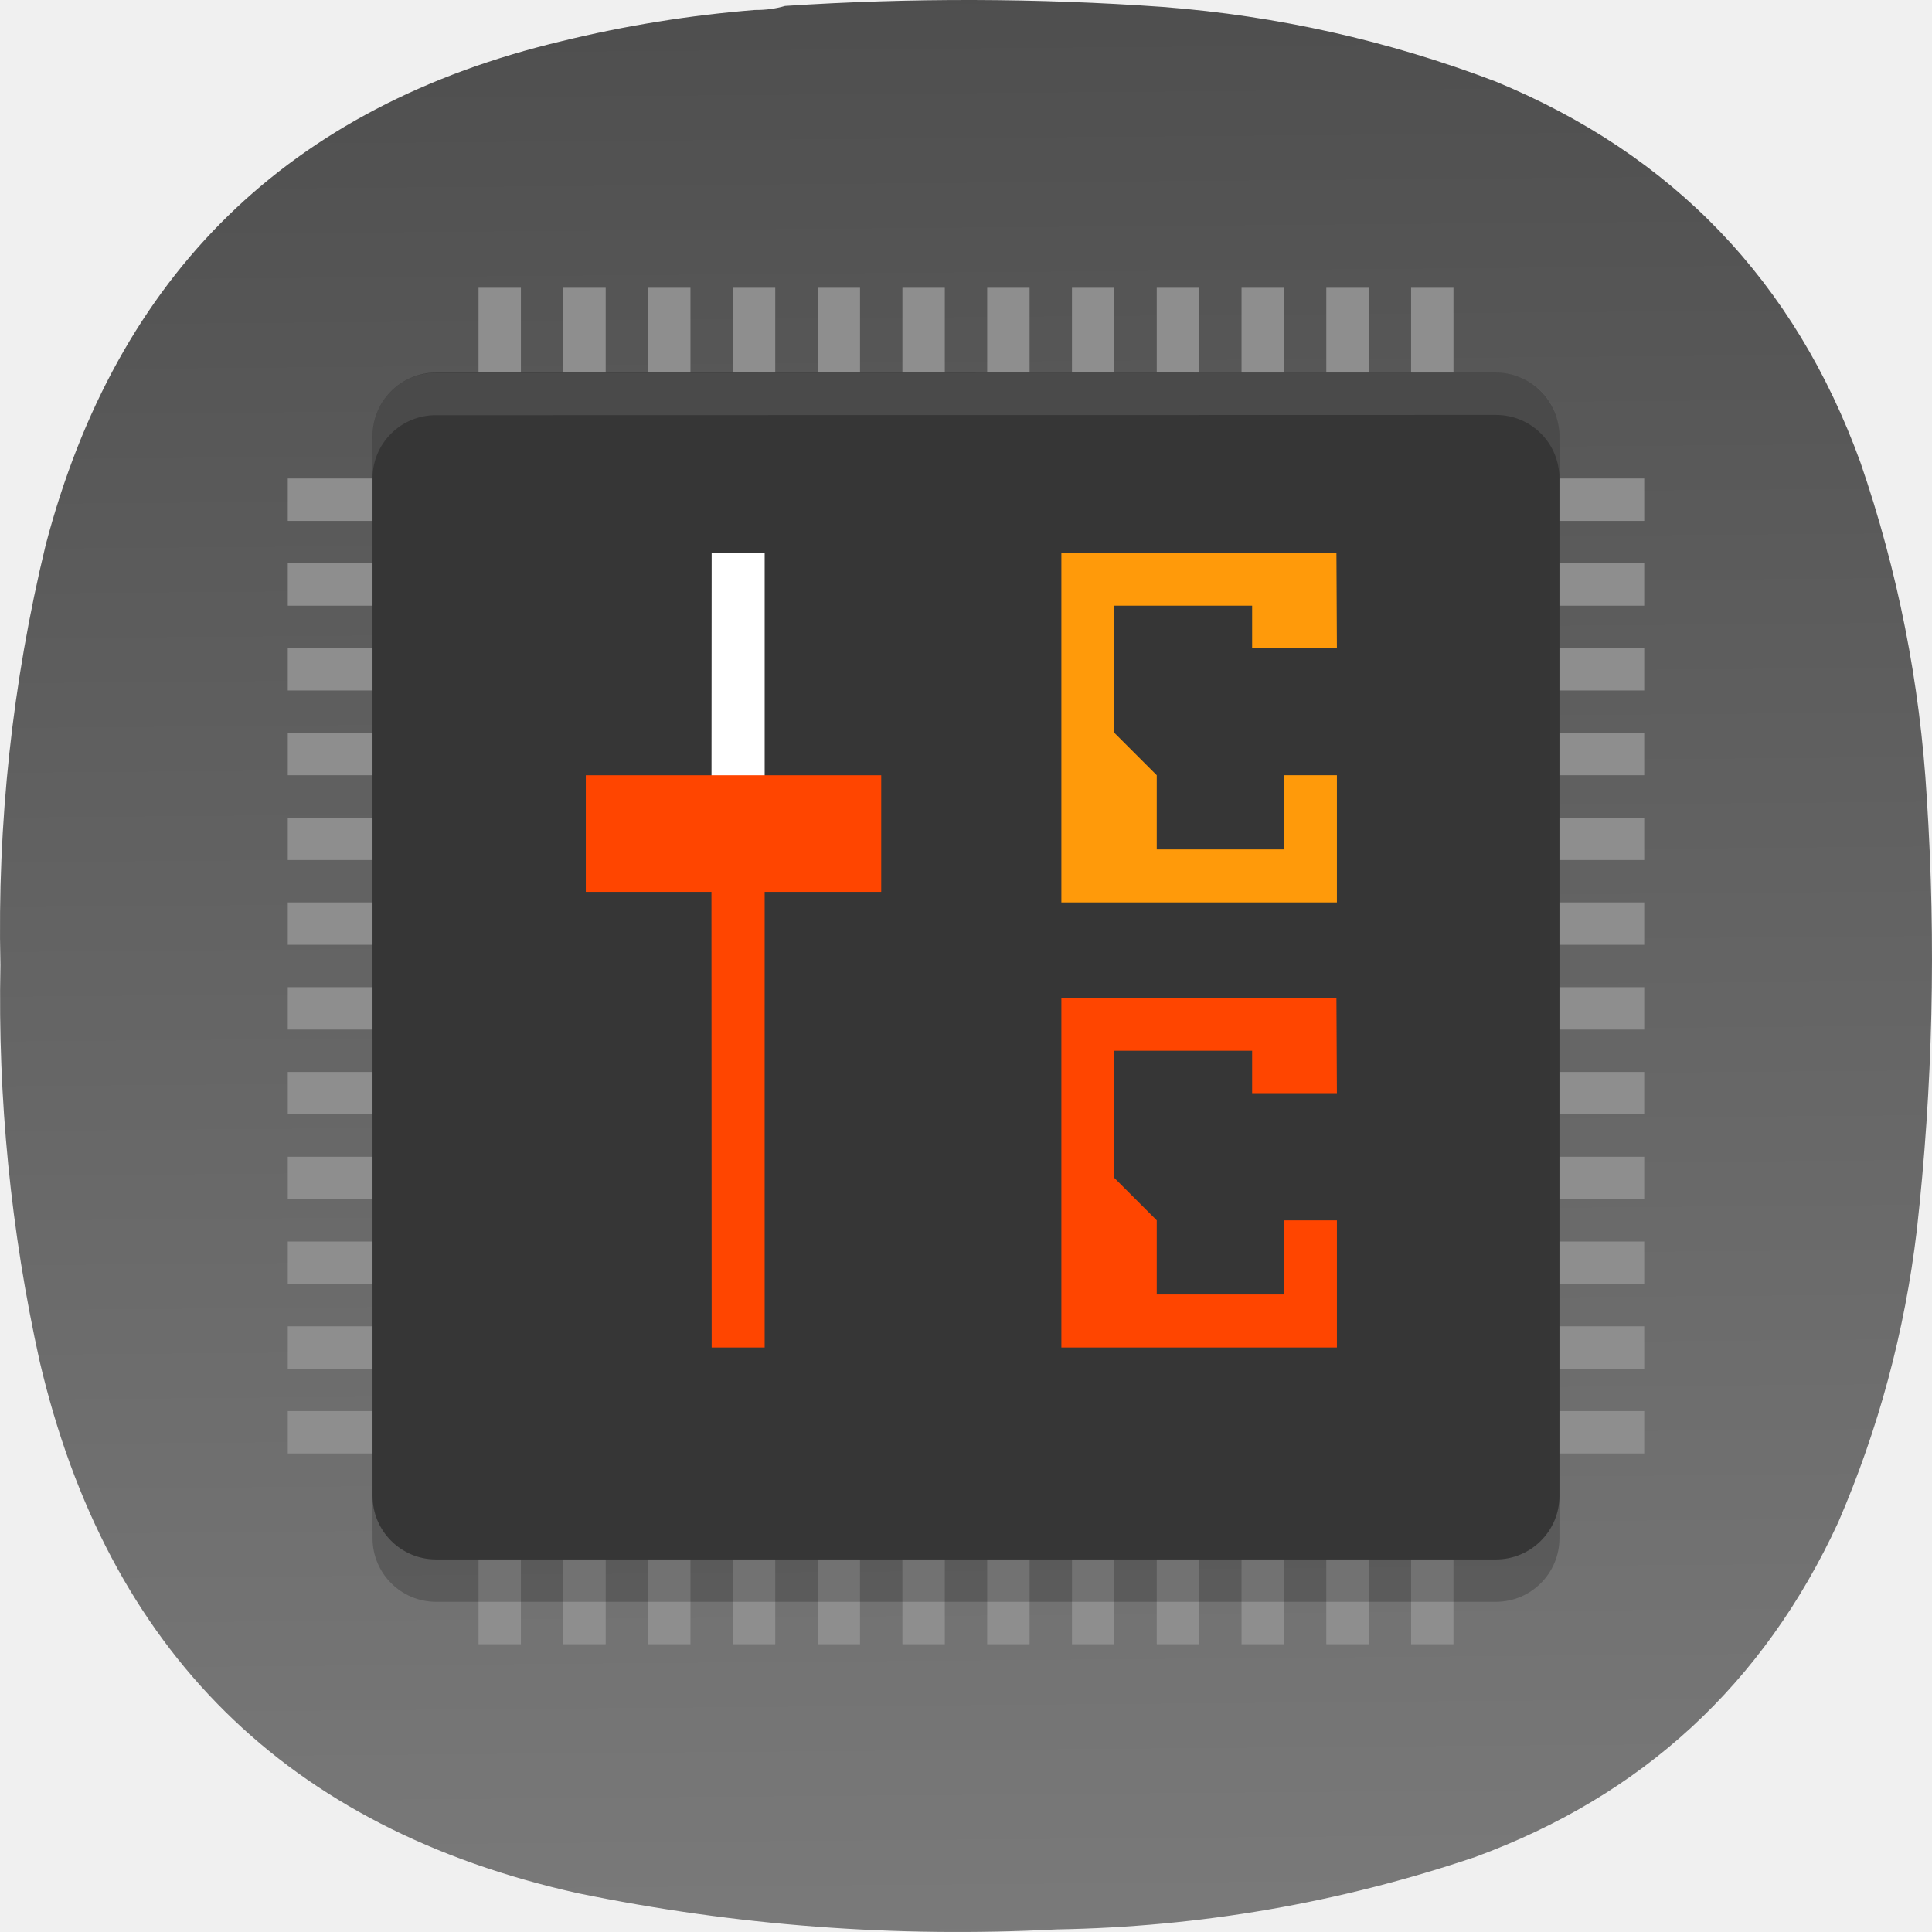
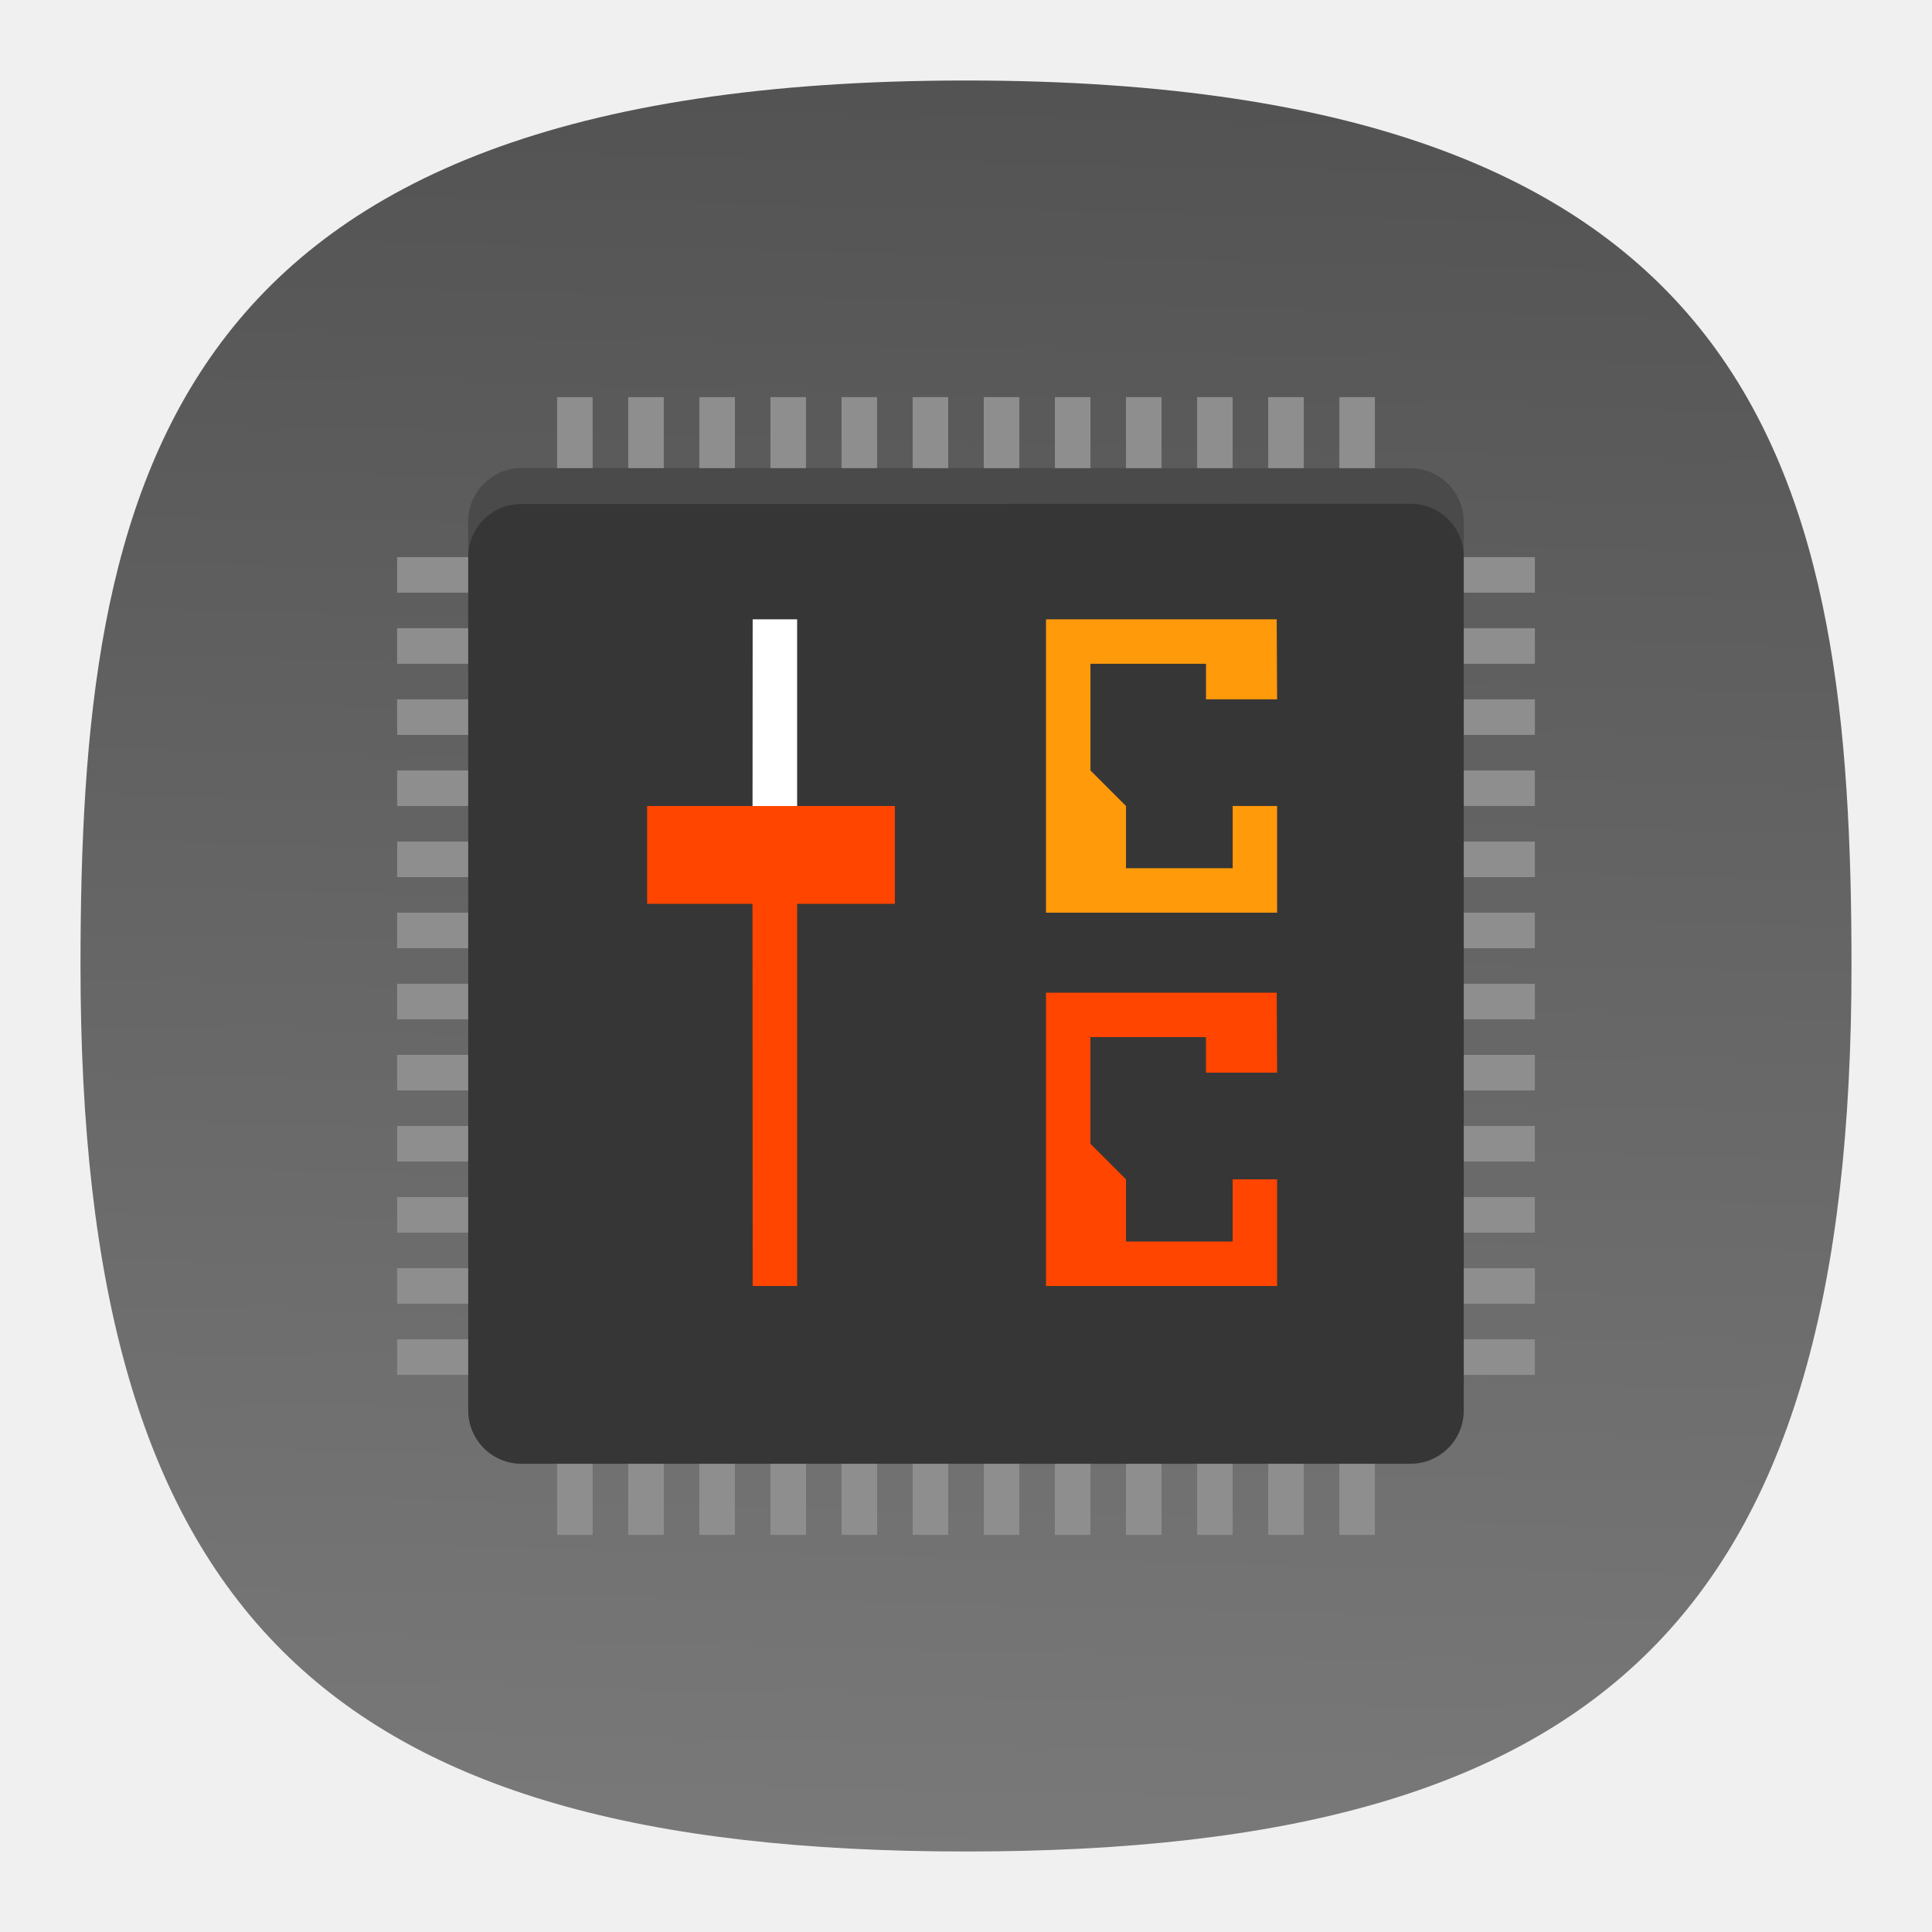
- <svg xmlns="http://www.w3.org/2000/svg" xmlns:xlink="http://www.w3.org/1999/xlink" width="128mm" height="127.999mm" viewBox="0 0 128 127.999" version="1.1" id="svg5" xml:space="preserve">
-   <defs id="defs2">
-     <linearGradient id="linearGradient24416">
-       <stop style="stop-color:#808080;stop-opacity:1;" offset="0" id="stop24412" />
-       <stop style="stop-color:#333333;stop-opacity:1" offset="1" id="stop24414" />
+ <svg xmlns="http://www.w3.org/2000/svg" xmlns:xlink="http://www.w3.org/1999/xlink" width="24" height="24" viewBox="0 0 24 24" fill="none" version="1.1" id="svg154" xml:space="preserve">
+   <defs id="defs152">
+     <linearGradient id="linearGradient592">
+       <stop style="stop-color:#797979;stop-opacity:1" offset="0" id="stop588" />
+       <stop style="stop-color:#505050;stop-opacity:1" offset="1" id="stop590" />
    </linearGradient>
    <style type="text/css" id="current-color-scheme">
      .ColorScheme-Text {
        color:#31363b;
      }
      .ColorScheme-Background {
        color:#eff0f1;
      }
      .ColorScheme-Highlight {
        color:#3daee9;
      }
      .ColorScheme-ViewText {
        color:#31363b;
      }
      .ColorScheme-ViewBackground {
        color:#fcfcfc;
      }
      .ColorScheme-ViewHover {
        color:#93cee9;
      }
      .ColorScheme-ViewFocus{
        color:#3daee9;
      }
      .ColorScheme-ButtonText {
        color:#31363b;
      }
      .ColorScheme-ButtonBackground {
        color:#eff0f1;
      }
      .ColorScheme-ButtonHover {
        color:#93cee9;
      }
      .ColorScheme-ButtonFocus{
        color:#3daee9;
      }
      </style>
    <style type="text/css" id="current-color-scheme-9">
      .ColorScheme-Text {
        color:#31363b;
      }
      .ColorScheme-Background {
        color:#eff0f1;
      }
      .ColorScheme-Highlight {
        color:#3daee9;
      }
      .ColorScheme-ViewText {
        color:#31363b;
      }
      .ColorScheme-ViewBackground {
        color:#fcfcfc;
      }
      .ColorScheme-ViewHover {
        color:#93cee9;
      }
      .ColorScheme-ViewFocus{
        color:#3daee9;
      }
      .ColorScheme-ButtonText {
        color:#31363b;
      }
      .ColorScheme-ButtonBackground {
        color:#eff0f1;
      }
      .ColorScheme-ButtonHover {
        color:#93cee9;
      }
      .ColorScheme-ButtonFocus{
        color:#3daee9;
      }
      </style>
    <style type="text/css" id="current-color-scheme-2">
      .ColorScheme-Text {
        color:#31363b;
      }
      .ColorScheme-Background {
        color:#eff0f1;
      }
      .ColorScheme-Highlight {
        color:#3daee9;
      }
      .ColorScheme-ViewText {
        color:#31363b;
      }
      .ColorScheme-ViewBackground {
        color:#fcfcfc;
      }
      .ColorScheme-ViewHover {
        color:#93cee9;
      }
      .ColorScheme-ViewFocus{
        color:#3daee9;
      }
      .ColorScheme-ButtonText {
        color:#31363b;
      }
      .ColorScheme-ButtonBackground {
        color:#eff0f1;
      }
      .ColorScheme-ButtonHover {
        color:#93cee9;
      }
      .ColorScheme-ButtonFocus{
        color:#3daee9;
      }
      </style>
    <style type="text/css" id="current-color-scheme-3">
      .ColorScheme-Text {
        color:#31363b;
      }
      .ColorScheme-Background {
        color:#eff0f1;
      }
      .ColorScheme-Highlight {
        color:#3daee9;
      }
      .ColorScheme-ViewText {
        color:#31363b;
      }
      .ColorScheme-ViewBackground {
        color:#fcfcfc;
      }
      .ColorScheme-ViewHover {
        color:#93cee9;
      }
      .ColorScheme-ViewFocus{
        color:#3daee9;
      }
      .ColorScheme-ButtonText {
        color:#31363b;
      }
      .ColorScheme-ButtonBackground {
        color:#eff0f1;
      }
      .ColorScheme-ButtonHover {
        color:#93cee9;
      }
      .ColorScheme-ButtonFocus{
        color:#3daee9;
      }
      </style>
    <style type="text/css" id="current-color-scheme-97">
      .ColorScheme-Text {
        color:#31363b;
      }
      .ColorScheme-Background {
        color:#eff0f1;
      }
      .ColorScheme-Highlight {
        color:#3daee9;
      }
      .ColorScheme-ViewText {
        color:#31363b;
      }
      .ColorScheme-ViewBackground {
        color:#fcfcfc;
      }
      .ColorScheme-ViewHover {
        color:#93cee9;
      }
      .ColorScheme-ViewFocus{
        color:#3daee9;
      }
      .ColorScheme-ButtonText {
        color:#31363b;
      }
      .ColorScheme-ButtonBackground {
        color:#eff0f1;
      }
      .ColorScheme-ButtonHover {
        color:#93cee9;
      }
      .ColorScheme-ButtonFocus{
        color:#3daee9;
      }
      </style>
    <style type="text/css" id="current-color-scheme-7">
      .ColorScheme-Text {
        color:#31363b;
      }
      .ColorScheme-Background {
        color:#eff0f1;
      }
      .ColorScheme-Highlight {
        color:#3daee9;
      }
      .ColorScheme-ViewText {
        color:#31363b;
      }
      .ColorScheme-ViewBackground {
        color:#fcfcfc;
      }
      .ColorScheme-ViewHover {
        color:#93cee9;
      }
      .ColorScheme-ViewFocus{
        color:#3daee9;
      }
      .ColorScheme-ButtonText {
        color:#31363b;
      }
      .ColorScheme-ButtonBackground {
        color:#eff0f1;
      }
      .ColorScheme-ButtonHover {
        color:#93cee9;
      }
      .ColorScheme-ButtonFocus{
        color:#3daee9;
      }
      </style>
    <style type="text/css" id="current-color-scheme-9-0">
      .ColorScheme-Text {
        color:#31363b;
      }
      .ColorScheme-Background {
        color:#eff0f1;
      }
      .ColorScheme-Highlight {
        color:#3daee9;
      }
      .ColorScheme-ViewText {
        color:#31363b;
      }
      .ColorScheme-ViewBackground {
        color:#fcfcfc;
      }
      .ColorScheme-ViewHover {
        color:#93cee9;
      }
      .ColorScheme-ViewFocus{
        color:#3daee9;
      }
      .ColorScheme-ButtonText {
        color:#31363b;
      }
      .ColorScheme-ButtonBackground {
        color:#eff0f1;
      }
      .ColorScheme-ButtonHover {
        color:#93cee9;
      }
      .ColorScheme-ButtonFocus{
        color:#3daee9;
      }
      </style>
    <style type="text/css" id="current-color-scheme-2-9">
      .ColorScheme-Text {
        color:#31363b;
      }
      .ColorScheme-Background {
        color:#eff0f1;
      }
      .ColorScheme-Highlight {
        color:#3daee9;
      }
      .ColorScheme-ViewText {
        color:#31363b;
      }
      .ColorScheme-ViewBackground {
        color:#fcfcfc;
      }
      .ColorScheme-ViewHover {
        color:#93cee9;
      }
      .ColorScheme-ViewFocus{
        color:#3daee9;
      }
      .ColorScheme-ButtonText {
        color:#31363b;
      }
      .ColorScheme-ButtonBackground {
        color:#eff0f1;
      }
      .ColorScheme-ButtonHover {
        color:#93cee9;
      }
      .ColorScheme-ButtonFocus{
        color:#3daee9;
      }
      </style>
    <style type="text/css" id="current-color-scheme-3-3">
      .ColorScheme-Text {
        color:#31363b;
      }
      .ColorScheme-Background {
        color:#eff0f1;
      }
      .ColorScheme-Highlight {
        color:#3daee9;
      }
      .ColorScheme-ViewText {
        color:#31363b;
      }
      .ColorScheme-ViewBackground {
        color:#fcfcfc;
      }
      .ColorScheme-ViewHover {
        color:#93cee9;
      }
      .ColorScheme-ViewFocus{
        color:#3daee9;
      }
      .ColorScheme-ButtonText {
        color:#31363b;
      }
      .ColorScheme-ButtonBackground {
        color:#eff0f1;
      }
      .ColorScheme-ButtonHover {
        color:#93cee9;
      }
      .ColorScheme-ButtonFocus{
        color:#3daee9;
      }
      </style>
    <style type="text/css" id="current-color-scheme-97-6">
      .ColorScheme-Text {
        color:#31363b;
      }
      .ColorScheme-Background {
        color:#eff0f1;
      }
      .ColorScheme-Highlight {
        color:#3daee9;
      }
      .ColorScheme-ViewText {
        color:#31363b;
      }
      .ColorScheme-ViewBackground {
        color:#fcfcfc;
      }
      .ColorScheme-ViewHover {
        color:#93cee9;
      }
      .ColorScheme-ViewFocus{
        color:#3daee9;
      }
      .ColorScheme-ButtonText {
        color:#31363b;
      }
      .ColorScheme-ButtonBackground {
        color:#eff0f1;
      }
      .ColorScheme-ButtonHover {
        color:#93cee9;
      }
      .ColorScheme-ButtonFocus{
        color:#3daee9;
      }
      </style>
    <style type="text/css" id="current-color-scheme-6">
      .ColorScheme-Text {
        color:#31363b;
      }
      .ColorScheme-Background {
        color:#eff0f1;
      }
      .ColorScheme-Highlight {
        color:#3daee9;
      }
      .ColorScheme-ViewText {
        color:#31363b;
      }
      .ColorScheme-ViewBackground {
        color:#fcfcfc;
      }
      .ColorScheme-ViewHover {
        color:#93cee9;
      }
      .ColorScheme-ViewFocus{
        color:#3daee9;
      }
      .ColorScheme-ButtonText {
        color:#31363b;
      }
      .ColorScheme-ButtonBackground {
        color:#eff0f1;
      }
      .ColorScheme-ButtonHover {
        color:#93cee9;
      }
      .ColorScheme-ButtonFocus{
        color:#3daee9;
      }
      </style>
-     <linearGradient xlink:href="#linearGradient24416" id="linearGradient24418" x1="236.636" y1="512.827" x2="230.053" y2="-283.699" gradientUnits="userSpaceOnUse" />
-     <linearGradient xlink:href="#linearGradient24416" id="linearGradient300" gradientUnits="userSpaceOnUse" x1="236.636" y1="512.827" x2="230.053" y2="-283.699" />
-     <linearGradient xlink:href="#linearGradient24416" id="linearGradient302" gradientUnits="userSpaceOnUse" x1="236.636" y1="512.827" x2="230.053" y2="-283.699" />
-     <linearGradient xlink:href="#linearGradient24416" id="linearGradient304" gradientUnits="userSpaceOnUse" x1="236.636" y1="512.827" x2="230.053" y2="-283.699" />
+     <linearGradient xlink:href="#linearGradient592" id="linearGradient594" x1="51.918" y1="95.511" x2="54.091" y2="-1.392" gradientUnits="userSpaceOnUse" gradientTransform="matrix(0.2444444,0,0,0.2444444,-0.2222222,-0.2222222)" />
  </defs>
-   <g id="layer1" transform="translate(-41,-84.50027)">
-     <g id="g244" transform="matrix(0.2867618,0,0,0.2867618,40.99998,84.50019)" style="fill:url(#linearGradient24418);fill-opacity:1">
-       <g id="g246" style="fill:url(#linearGradient304);fill-opacity:1">
-         <g id="g252" style="fill:url(#linearGradient302);fill-opacity:1">
-           <path d="m 174.406,2.305 c 2.434,0.027 4.758,-0.285 6.973,-0.93 29.133,-1.906 58.258,-1.832 87.387,0.234 26.41,2.055 51.976,7.786 76.699,17.188 41.097,16.922 69.219,46.269 84.363,88.043 8.66,25.152 13.774,51.015 15.34,77.59 2.164,33.371 1.391,66.668 -2.324,99.89 -2.782,23.352 -8.824,45.805 -18.129,67.368 -17.258,37.382 -45.223,63.167 -83.899,77.355 -31.343,10.59 -63.57,16.164 -96.687,16.723 -37.246,1.937 -74.121,-0.848 -110.625,-8.36 C 66.312,422.438 24.867,381.477 9.164,314.52 2.496,284.375 -0.523,253.867 0.098,222.992 -0.645,190.16 2.84,157.793 10.559,125.891 27.02,63.285 66.762,24.488 129.785,9.508 144.469,5.914 159.344,3.516 174.406,2.305 Z" style="fill:url(#linearGradient300);fill-opacity:1;fill-rule:evenodd;stroke:none" id="path260" />
-         </g>
-       </g>
+   <path d="M 12,1 C 2,1 1,6 1,12 1,20 4,23 12,23 20,23 23,20 23,12 23,6 22,1 12,1 Z" id="path6" style="font-variation-settings:normal;display:inline;opacity:1;vector-effect:none;fill:url(#linearGradient594);fill-opacity:1;stroke-width:1.116;stroke-linecap:butt;stroke-linejoin:miter;stroke-miterlimit:4;stroke-dasharray:none;stroke-dashoffset:0;stroke-opacity:1;-inkscape-stroke:none;stop-color:#000000;stop-opacity:1" />
+   <g transform="matrix(0.1104195,0,0,0.1104195,4.712312,8.135317)" id="g961" style="clip-rule:evenodd;fill-rule:evenodd;stroke-linejoin:round;stroke-miterlimit:1.414">
+     <g id="g1074" transform="translate(7)">
+       <path style="fill:#8e8e8e;fill-opacity:1;fill-rule:evenodd;stroke-width:2" d="M 13,99 V -29 h 4 V 99 Z" id="path1072" />
+       <path id="path1231" d="M 21,99 V -29 h 4 V 99 Z" style="fill:#8e8e8e;fill-opacity:1;fill-rule:evenodd;stroke-width:2" />
+       <path style="fill:#8e8e8e;fill-opacity:1;fill-rule:evenodd;stroke-width:2" d="M 29,99 V -29 h 4 V 99 Z" id="path1233" />
+       <path id="path1235" d="M 37,99 V -29 h 4 V 99 Z" style="fill:#8e8e8e;fill-opacity:1;fill-rule:evenodd;stroke-width:2" />
+       <path style="fill:#8e8e8e;fill-opacity:1;fill-rule:evenodd;stroke-width:2" d="M 45,99 V -29 h 4 V 99 Z" id="path1237" />
+       <path id="path1239" d="M 53,99 V -29 h 4 V 99 Z" style="fill:#8e8e8e;fill-opacity:1;fill-rule:evenodd;stroke-width:2" />
+       <path style="fill:#8e8e8e;fill-opacity:1;fill-rule:evenodd;stroke-width:2" d="M 61,99 V -29 h 4 V 99 Z" id="path1241" />
+       <path id="path1243" d="M 69,99 V -29 h 4 V 99 Z" style="fill:#8e8e8e;fill-opacity:1;fill-rule:evenodd;stroke-width:2" />
+       <path style="fill:#8e8e8e;fill-opacity:1;fill-rule:evenodd;stroke-width:2" d="M 77,99 V -29 h 4 V 99 Z" id="path1245" />
+       <path id="path1247" d="M 85,99 V -29 h 4 V 99 Z" style="fill:#8e8e8e;fill-opacity:1;fill-rule:evenodd;stroke-width:2" />
+       <path style="fill:#8e8e8e;fill-opacity:1;fill-rule:evenodd;stroke-width:2" d="M 93,99 V -29 h 4 V 99 Z" id="path1249" />
+       <path id="path1251" d="M 101,99 V -29 h 4 V 99 Z" style="fill:#8e8e8e;fill-opacity:1;fill-rule:evenodd;stroke-width:2" />
+       <path id="path1253" d="M -5,-11 H 123 v 4 H -5 Z" style="fill:#8e8e8e;fill-opacity:1;fill-rule:evenodd;stroke-width:2" />
+       <path style="fill:#8e8e8e;fill-opacity:1;fill-rule:evenodd;stroke-width:2" d="M -5,-3 H 123 v 4 H -5 Z" id="path1255" />
+       <path id="path1257" d="M -5,5 H 123 v 4 H -5 Z" style="fill:#8e8e8e;fill-opacity:1;fill-rule:evenodd;stroke-width:2" />
+       <path style="fill:#8e8e8e;fill-opacity:1;fill-rule:evenodd;stroke-width:2" d="M -5,13 H 123 v 4 H -5 Z" id="path1259" />
+       <path id="path1261" d="M -5,21 H 123 v 4 H -5 Z" style="fill:#8e8e8e;fill-opacity:1;fill-rule:evenodd;stroke-width:2" />
+       <path style="fill:#8e8e8e;fill-opacity:1;fill-rule:evenodd;stroke-width:2" d="M -5,29 H 123 v 4 H -5 Z" id="path1263" />
+       <path id="path1265" d="M -5,37 H 123 v 4 H -5 Z" style="fill:#8e8e8e;fill-opacity:1;fill-rule:evenodd;stroke-width:2" />
+       <path style="fill:#8e8e8e;fill-opacity:1;fill-rule:evenodd;stroke-width:2" d="M -5,45 H 123 v 4 H -5 Z" id="path1267" />
+       <path id="path1269" d="M -5,53 H 123 v 4 H -5 Z" style="fill:#8e8e8e;fill-opacity:1;fill-rule:evenodd;stroke-width:2" />
+       <path style="fill:#8e8e8e;fill-opacity:1;fill-rule:evenodd;stroke-width:2" d="M -5,61 H 123 v 4 H -5 Z" id="path1271" />
+       <path id="path1273" d="M -5,69 H 123 v 4 H -5 Z" style="fill:#8e8e8e;fill-opacity:1;fill-rule:evenodd;stroke-width:2" />
+       <path style="fill:#8e8e8e;fill-opacity:1;fill-rule:evenodd;stroke-width:2" d="M -5,77 H 123 v 4 H -5 Z" id="path1275" />
    </g>
-     <g transform="matrix(0.7020999,0,0,0.7020999,58.66141,123.9265)" id="g961" style="clip-rule:evenodd;fill-rule:evenodd;stroke-linejoin:round;stroke-miterlimit:1.414">
-       <g id="g1074" transform="translate(7)">
-         <path style="fill:#8e8e8e;fill-opacity:1;fill-rule:evenodd;stroke-width:2" d="M 13,99 V -29 h 4 V 99 Z" id="path1072" />
-         <path id="path1231" d="M 21,99 V -29 h 4 V 99 Z" style="fill:#8e8e8e;fill-opacity:1;fill-rule:evenodd;stroke-width:2" />
-         <path style="fill:#8e8e8e;fill-opacity:1;fill-rule:evenodd;stroke-width:2" d="M 29,99 V -29 h 4 V 99 Z" id="path1233" />
-         <path id="path1235" d="M 37,99 V -29 h 4 V 99 Z" style="fill:#8e8e8e;fill-opacity:1;fill-rule:evenodd;stroke-width:2" />
-         <path style="fill:#8e8e8e;fill-opacity:1;fill-rule:evenodd;stroke-width:2" d="M 45,99 V -29 h 4 V 99 Z" id="path1237" />
-         <path id="path1239" d="M 53,99 V -29 h 4 V 99 Z" style="fill:#8e8e8e;fill-opacity:1;fill-rule:evenodd;stroke-width:2" />
-         <path style="fill:#8e8e8e;fill-opacity:1;fill-rule:evenodd;stroke-width:2" d="M 61,99 V -29 h 4 V 99 Z" id="path1241" />
-         <path id="path1243" d="M 69,99 V -29 h 4 V 99 Z" style="fill:#8e8e8e;fill-opacity:1;fill-rule:evenodd;stroke-width:2" />
-         <path style="fill:#8e8e8e;fill-opacity:1;fill-rule:evenodd;stroke-width:2" d="M 77,99 V -29 h 4 V 99 Z" id="path1245" />
-         <path id="path1247" d="M 85,99 V -29 h 4 V 99 Z" style="fill:#8e8e8e;fill-opacity:1;fill-rule:evenodd;stroke-width:2" />
-         <path style="fill:#8e8e8e;fill-opacity:1;fill-rule:evenodd;stroke-width:2" d="M 93,99 V -29 h 4 V 99 Z" id="path1249" />
-         <path id="path1251" d="M 101,99 V -29 h 4 V 99 Z" style="fill:#8e8e8e;fill-opacity:1;fill-rule:evenodd;stroke-width:2" />
-         <path id="path1253" d="M -5,-11 H 123 v 4 H -5 Z" style="fill:#8e8e8e;fill-opacity:1;fill-rule:evenodd;stroke-width:2" />
-         <path style="fill:#8e8e8e;fill-opacity:1;fill-rule:evenodd;stroke-width:2" d="M -5,-3 H 123 v 4 H -5 Z" id="path1255" />
-         <path id="path1257" d="M -5,5 H 123 v 4 H -5 Z" style="fill:#8e8e8e;fill-opacity:1;fill-rule:evenodd;stroke-width:2" />
-         <path style="fill:#8e8e8e;fill-opacity:1;fill-rule:evenodd;stroke-width:2" d="M -5,13 H 123 v 4 H -5 Z" id="path1259" />
-         <path id="path1261" d="M -5,21 H 123 v 4 H -5 Z" style="fill:#8e8e8e;fill-opacity:1;fill-rule:evenodd;stroke-width:2" />
-         <path style="fill:#8e8e8e;fill-opacity:1;fill-rule:evenodd;stroke-width:2" d="M -5,29 H 123 v 4 H -5 Z" id="path1263" />
-         <path id="path1265" d="M -5,37 H 123 v 4 H -5 Z" style="fill:#8e8e8e;fill-opacity:1;fill-rule:evenodd;stroke-width:2" />
-         <path style="fill:#8e8e8e;fill-opacity:1;fill-rule:evenodd;stroke-width:2" d="M -5,45 H 123 v 4 H -5 Z" id="path1267" />
-         <path id="path1269" d="M -5,53 H 123 v 4 H -5 Z" style="fill:#8e8e8e;fill-opacity:1;fill-rule:evenodd;stroke-width:2" />
-         <path style="fill:#8e8e8e;fill-opacity:1;fill-rule:evenodd;stroke-width:2" d="M -5,61 H 123 v 4 H -5 Z" id="path1271" />
-         <path id="path1273" d="M -5,69 H 123 v 4 H -5 Z" style="fill:#8e8e8e;fill-opacity:1;fill-rule:evenodd;stroke-width:2" />
-         <path style="fill:#8e8e8e;fill-opacity:1;fill-rule:evenodd;stroke-width:2" d="M -5,77 H 123 v 4 H -5 Z" id="path1275" />
-       </g>
-       <g id="g947" transform="matrix(3.990508,0,0,3.977457,2.284746,-28.95491)">
-         <rect style="opacity:0.2;stroke-width:1.004" width="28.067" height="28.144" x="1.933" y="3.02" rx="1.504" ry="1.508" id="rect941" />
-         <rect style="fill:#363636;fill-opacity:1;stroke-width:1.004" width="28.067" height="28.159" x="1.933" y="2" rx="1.504" ry="1.508" id="rect943" />
-         <path style="opacity:0.1;fill:#ffffff" d="m 3.431,2.006 c -0.831,1.84e-4 -1.496,0.672 -1.497,1.503 l -0.002,1.006 c 0,-0.831 0.666,-1.503 1.497,-1.503 L 28.498,3.006 c 0.831,-1.84e-4 1.5,0.669 1.5,1.5 L 30,3.5 C 30.001,2.669 29.331,2 28.5,2 Z" id="path945" />
-       </g>
-       <g id="g955" transform="matrix(4.14064,0,0,4.14064,12.60105,-36.65664)">
-         <path style="opacity:1;fill:#ffffff;fill-opacity:1;stroke-width:0.787" d="m 7.1,7.887 -0.005,7.296 H 8.308 V 7.887 Z" id="path949" />
-         <path style="fill:#ff4500;fill-opacity:1;stroke-width:0.604" d="M 7.095,15.182 7.1,26 h 1.208 c 5.227e-4,-3.155 -0.002,-7.662 0,-10.818 z" id="path951" />
-         <path id="path953" d="m 4.232,12.959 h 6.732 v 2.657 H 4.232 Z" style="fill:#ff4500;fill-opacity:1;fill-rule:evenodd;stroke-width:1.336" />
-       </g>
-       <path style="clip-rule:evenodd;fill:#ff9a0a;fill-opacity:1;fill-rule:evenodd;stroke-width:4.23;stroke-linejoin:round;stroke-miterlimit:1.414" d="m 101,5 -0.045,-9 H 75 l 4e-6,33 H 101 V 17 h -5 v 7 h -12 v -7 l -4,-4 V 1 h 13 v 4" id="path959" />
-       <path id="path851" d="m 101,47 -0.045,-9 H 75 l 4e-6,33 H 101 V 59 h -5 v 7 h -12 v -7 l -4,-4 V 43 h 13 v 4" style="clip-rule:evenodd;fill:#ff4500;fill-opacity:1;fill-rule:evenodd;stroke-width:4.23;stroke-linejoin:round;stroke-miterlimit:1.414" />
+     <g id="g947" transform="matrix(3.990508,0,0,3.977457,2.284746,-28.95491)">
+       <rect style="opacity:0.2;stroke-width:1.004" width="28.067" height="28.144" x="1.933" y="3.02" rx="1.504" ry="1.508" id="rect941" />
+       <rect style="fill:#363636;fill-opacity:1;stroke-width:1.004" width="28.067" height="28.159" x="1.933" y="2" rx="1.504" ry="1.508" id="rect943" />
+       <path style="opacity:0.1;fill:#ffffff" d="m 3.431,2.006 c -0.831,1.84e-4 -1.496,0.672 -1.497,1.503 l -0.002,1.006 c 0,-0.831 0.666,-1.503 1.497,-1.503 L 28.498,3.006 c 0.831,-1.84e-4 1.5,0.669 1.5,1.5 L 30,3.5 C 30.001,2.669 29.331,2 28.5,2 Z" id="path945" />
    </g>
+     <g id="g955" transform="matrix(4.14064,0,0,4.14064,12.60105,-36.65664)">
+       <path style="opacity:1;fill:#ffffff;fill-opacity:1;stroke-width:0.787" d="m 7.1,7.887 -0.005,7.296 H 8.308 V 7.887 Z" id="path949" />
+       <path style="fill:#ff4500;fill-opacity:1;stroke-width:0.604" d="M 7.095,15.182 7.1,26 h 1.208 c 5.227e-4,-3.155 -0.002,-7.662 0,-10.818 z" id="path951" />
+       <path id="path953" d="m 4.232,12.959 h 6.732 v 2.657 H 4.232 Z" style="fill:#ff4500;fill-opacity:1;fill-rule:evenodd;stroke-width:1.336" />
+     </g>
+     <path style="clip-rule:evenodd;fill:#ff9a0a;fill-opacity:1;fill-rule:evenodd;stroke-width:4.23;stroke-linejoin:round;stroke-miterlimit:1.414" d="m 101,5 -0.045,-9 H 75 l 4e-6,33 H 101 V 17 h -5 v 7 h -12 v -7 l -4,-4 V 1 h 13 v 4" id="path959" />
+     <path id="path851" d="m 101,47 -0.045,-9 H 75 l 4e-6,33 H 101 V 59 h -5 v 7 h -12 v -7 l -4,-4 V 43 h 13 v 4" style="clip-rule:evenodd;fill:#ff4500;fill-opacity:1;fill-rule:evenodd;stroke-width:4.23;stroke-linejoin:round;stroke-miterlimit:1.414" />
  </g>
</svg>
